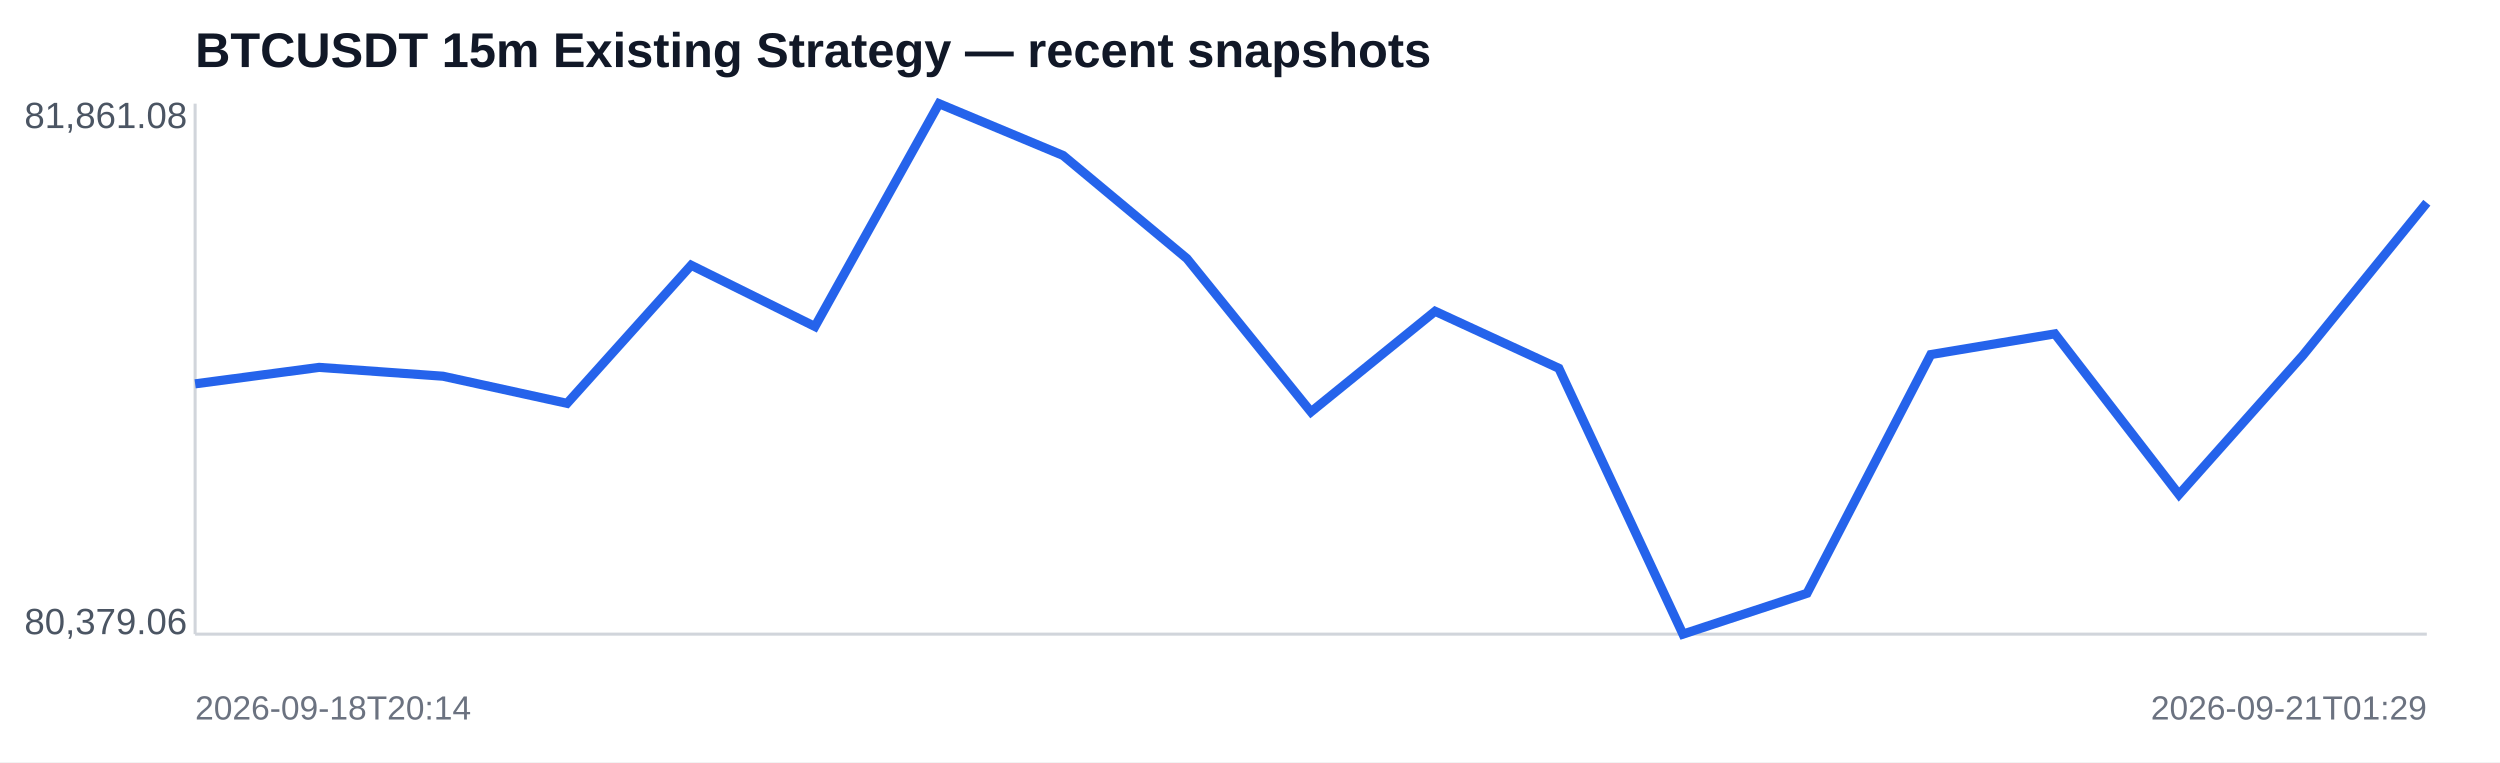
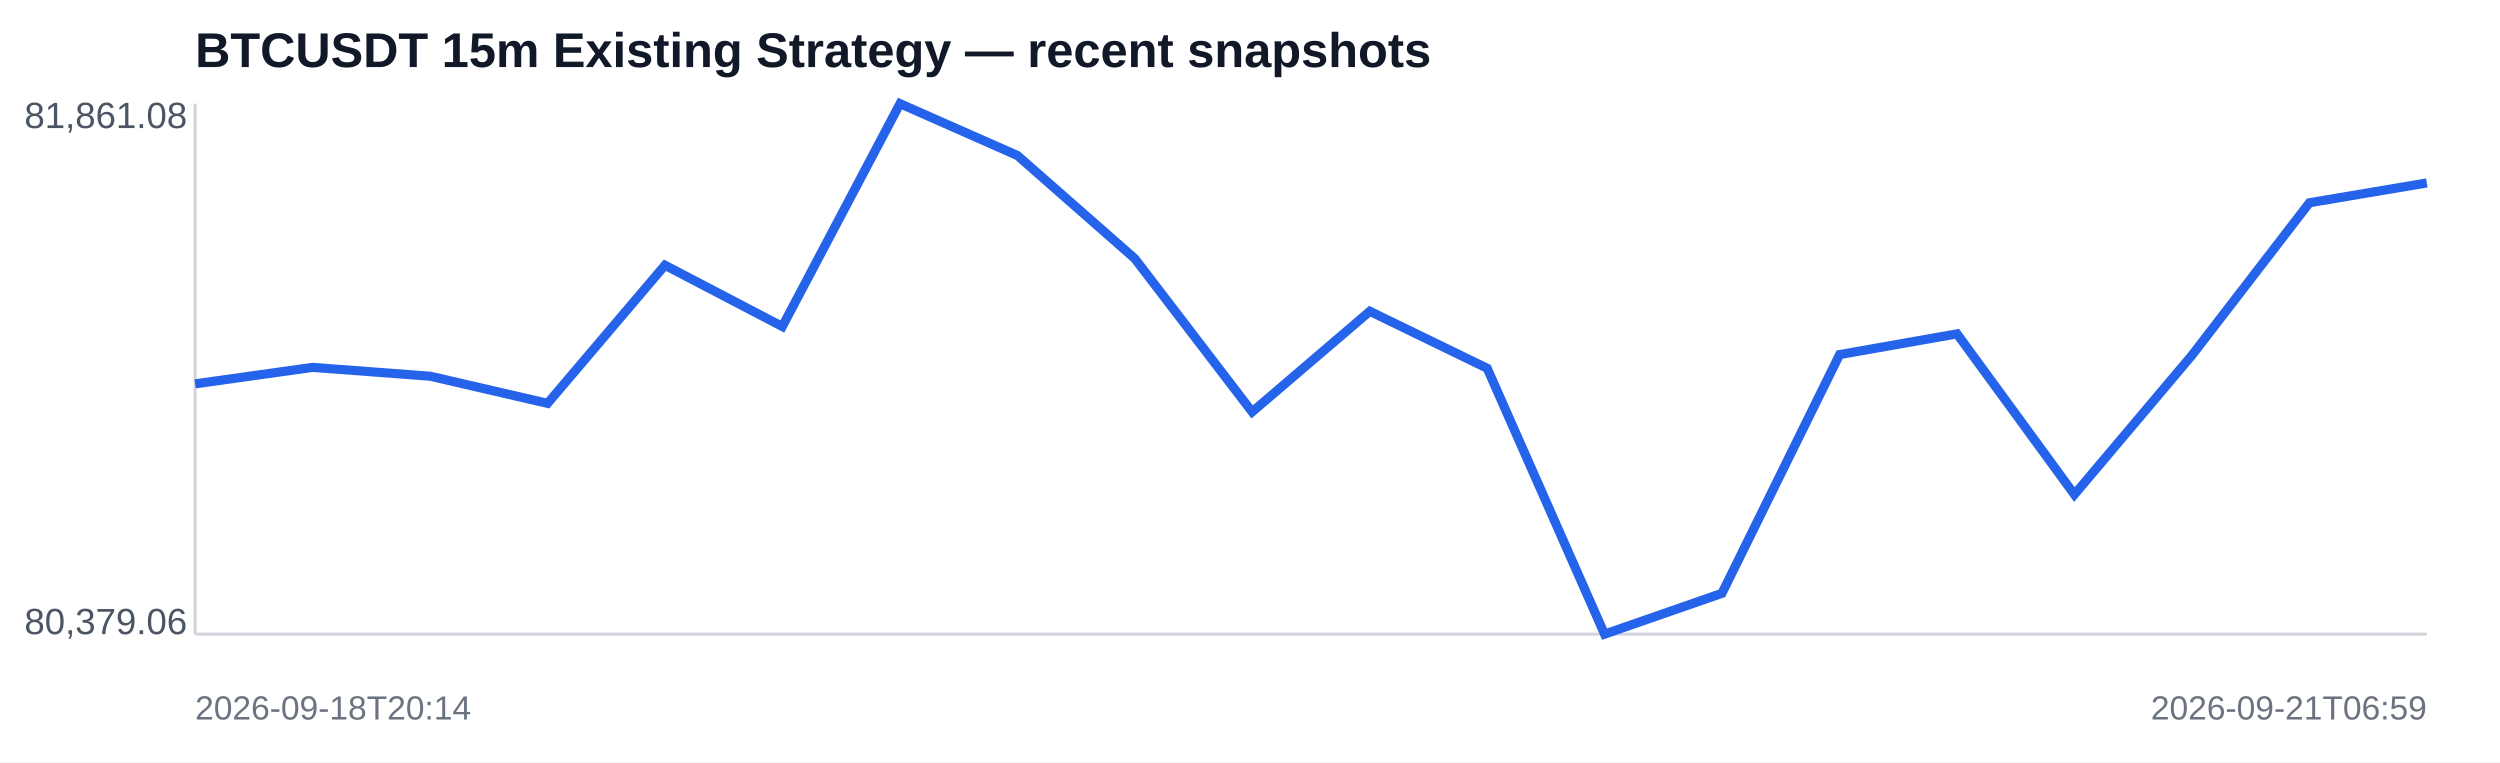
<svg xmlns="http://www.w3.org/2000/svg" width="820" height="250" viewBox="0 0 820 250">
  <rect width="100%" height="100%" fill="#ffffff" />
  <text x="64" y="22" font-family="Arial,sans-serif" font-size="16" font-weight="700" fill="#111827">BTCUSDT 15m Existing Strategy — recent snapshots</text>
  <line x1="64" y1="208" x2="796" y2="208" stroke="#d1d5db" />
  <line x1="64" y1="34" x2="64" y2="208" stroke="#d1d5db" />
-   <polyline fill="none" stroke="#2563eb" stroke-width="3" points="64.0,125.9 104.7,120.5 145.3,123.4 186.0,132.3 226.7,87.0 267.3,107.1 308.0,34.0 348.7,51.0 389.3,84.8 430.0,135.1 470.7,102.1 511.3,120.8 552.0,208.0 592.7,194.6 633.3,116.3 674.0,109.5 714.7,162.2 755.3,116.6 796.0,66.5" />
+   <polyline fill="none" stroke="#2563eb" stroke-width="3" points="64.0,125.9 102.5,120.5 141.1,123.4 179.6,132.3 218.1,87.0 256.6,107.1 295.2,34.0 333.7,51.0 372.2,84.8 410.7,135.1 449.3,102.1 487.8,120.8 526.3,208.0 564.8,194.6 603.4,116.3 641.9,109.5 680.4,162.2 718.9,116.6 757.5,66.5 796.0,60.0" />
  <text x="8" y="42" font-family="Arial,sans-serif" font-size="12" fill="#4b5563">81,861.08</text>
  <text x="8" y="208" font-family="Arial,sans-serif" font-size="12" fill="#4b5563">80,379.06</text>
  <text x="64" y="236" font-family="Arial,sans-serif" font-size="11" fill="#6b7280">2026-09-18T20:14</text>
-   <text x="796" y="236" text-anchor="end" font-family="Arial,sans-serif" font-size="11" fill="#6b7280">2026-09-21T01:29</text>
+   <text x="796" y="236" text-anchor="end" font-family="Arial,sans-serif" font-size="11" fill="#6b7280">2026-09-21T06:59</text>
</svg>
